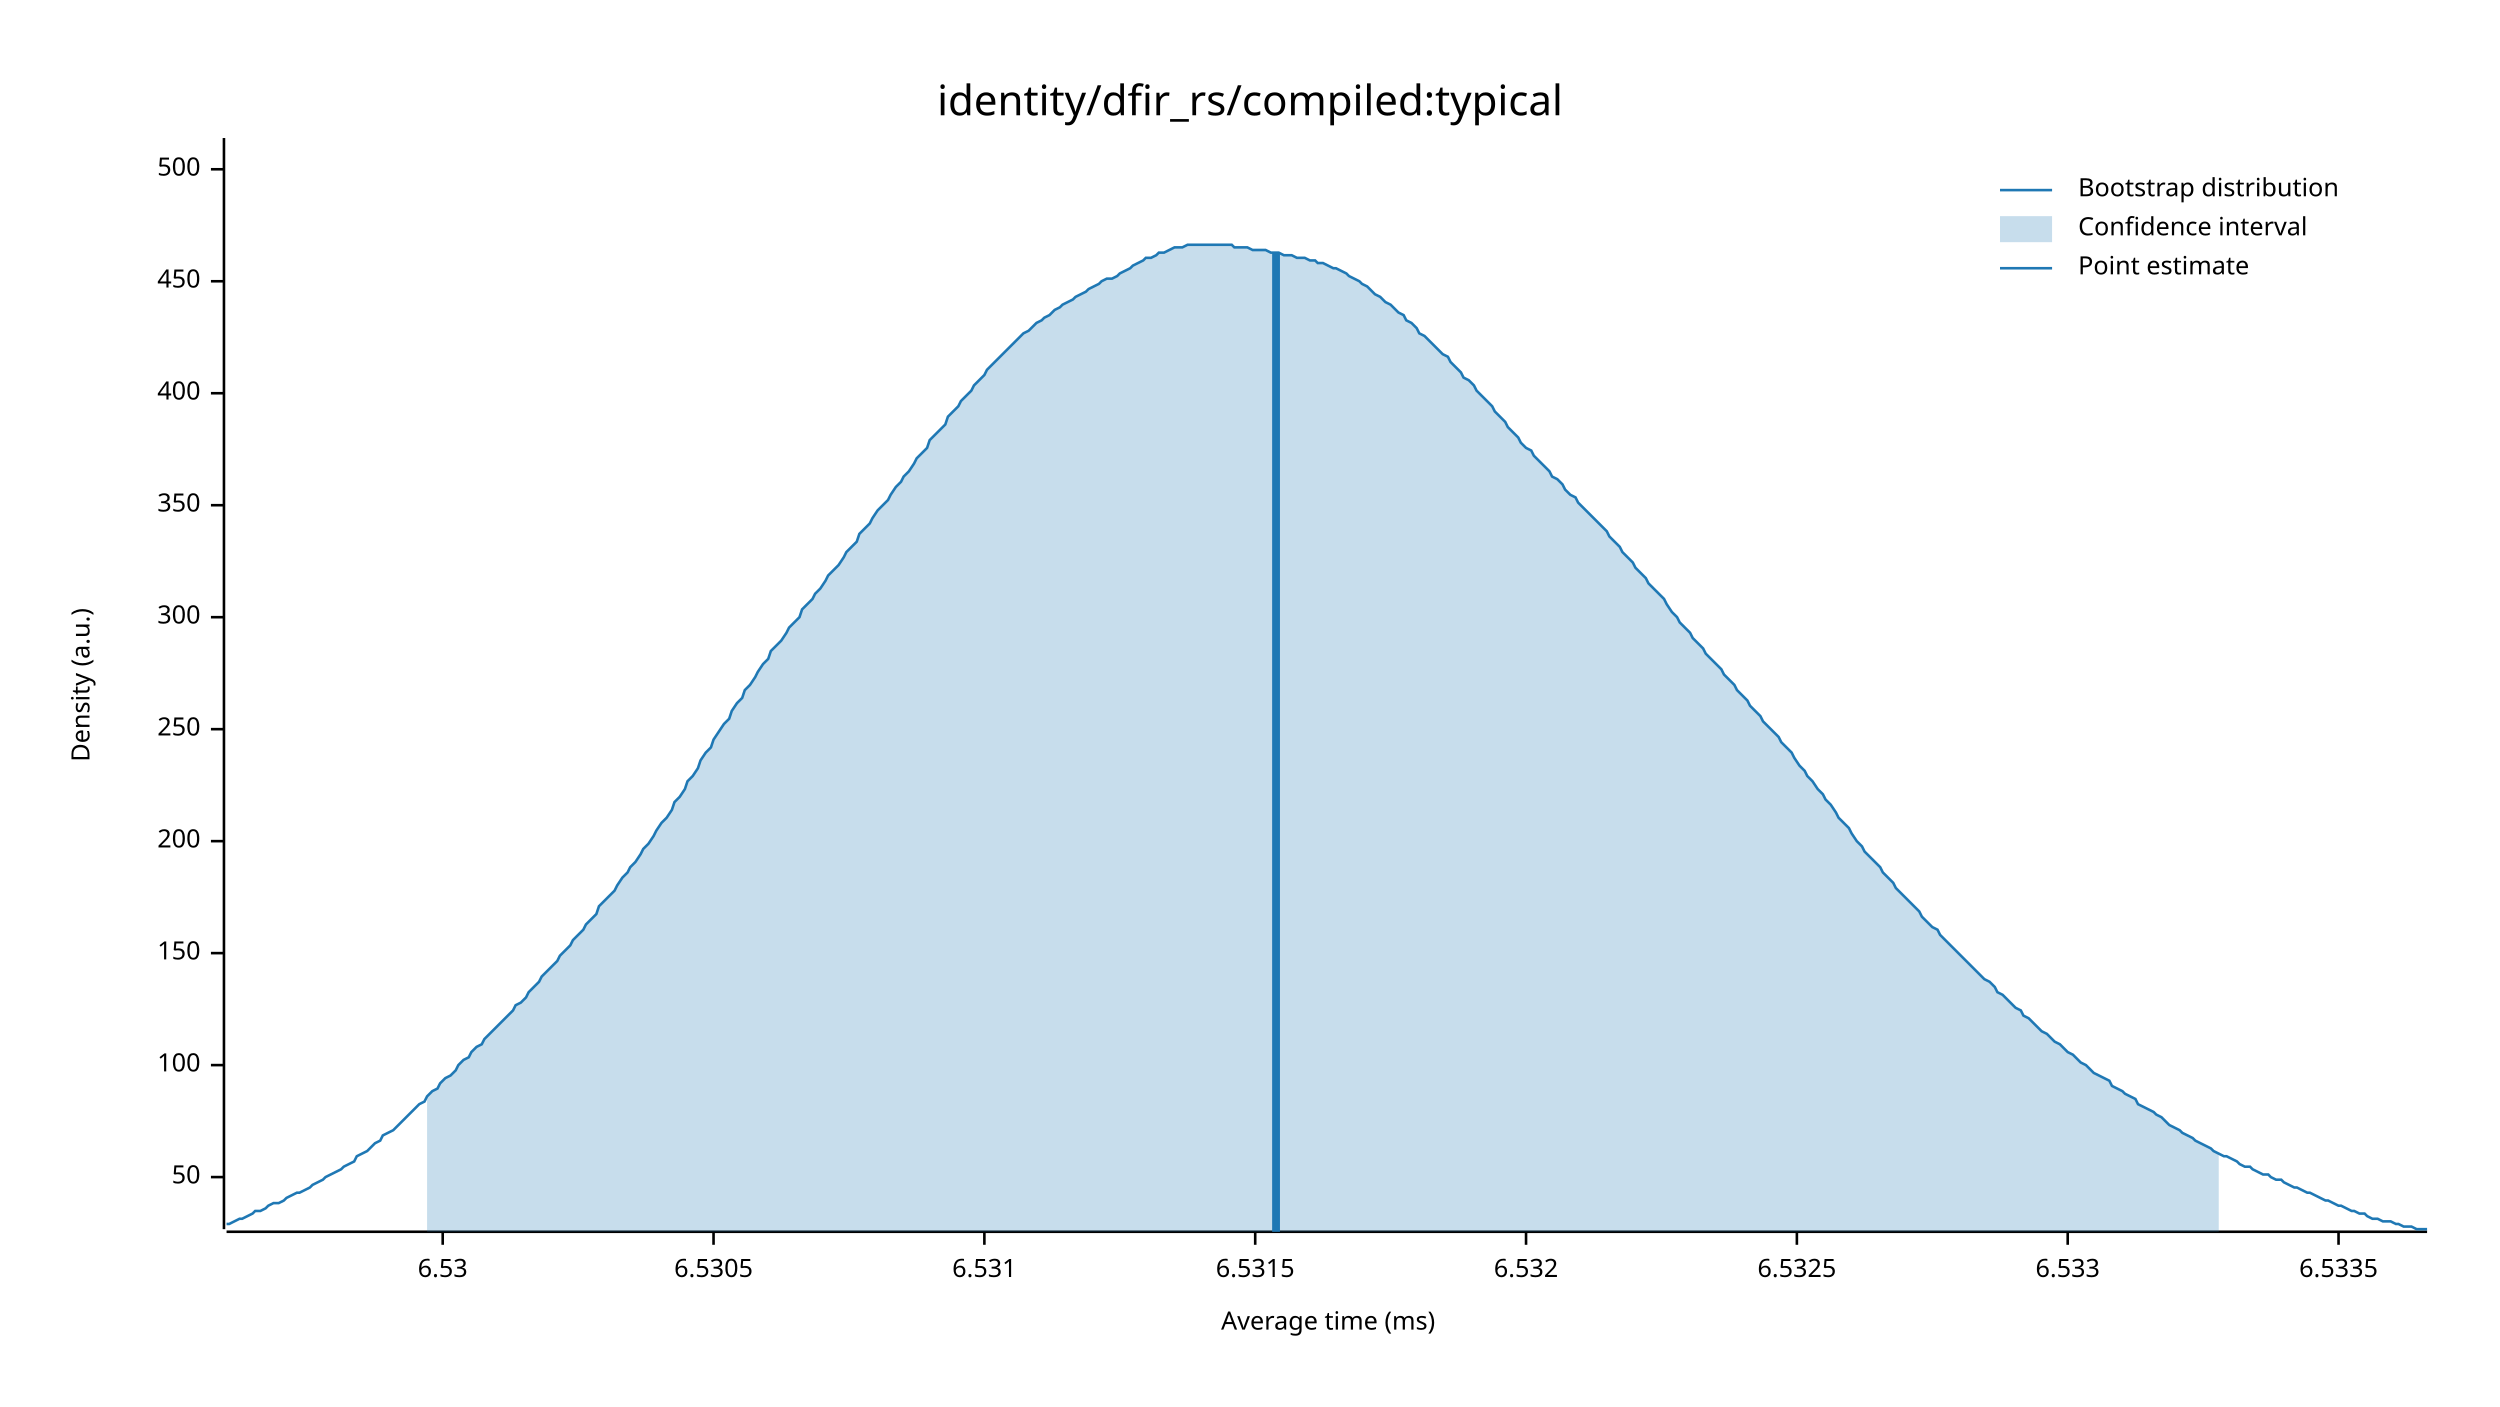
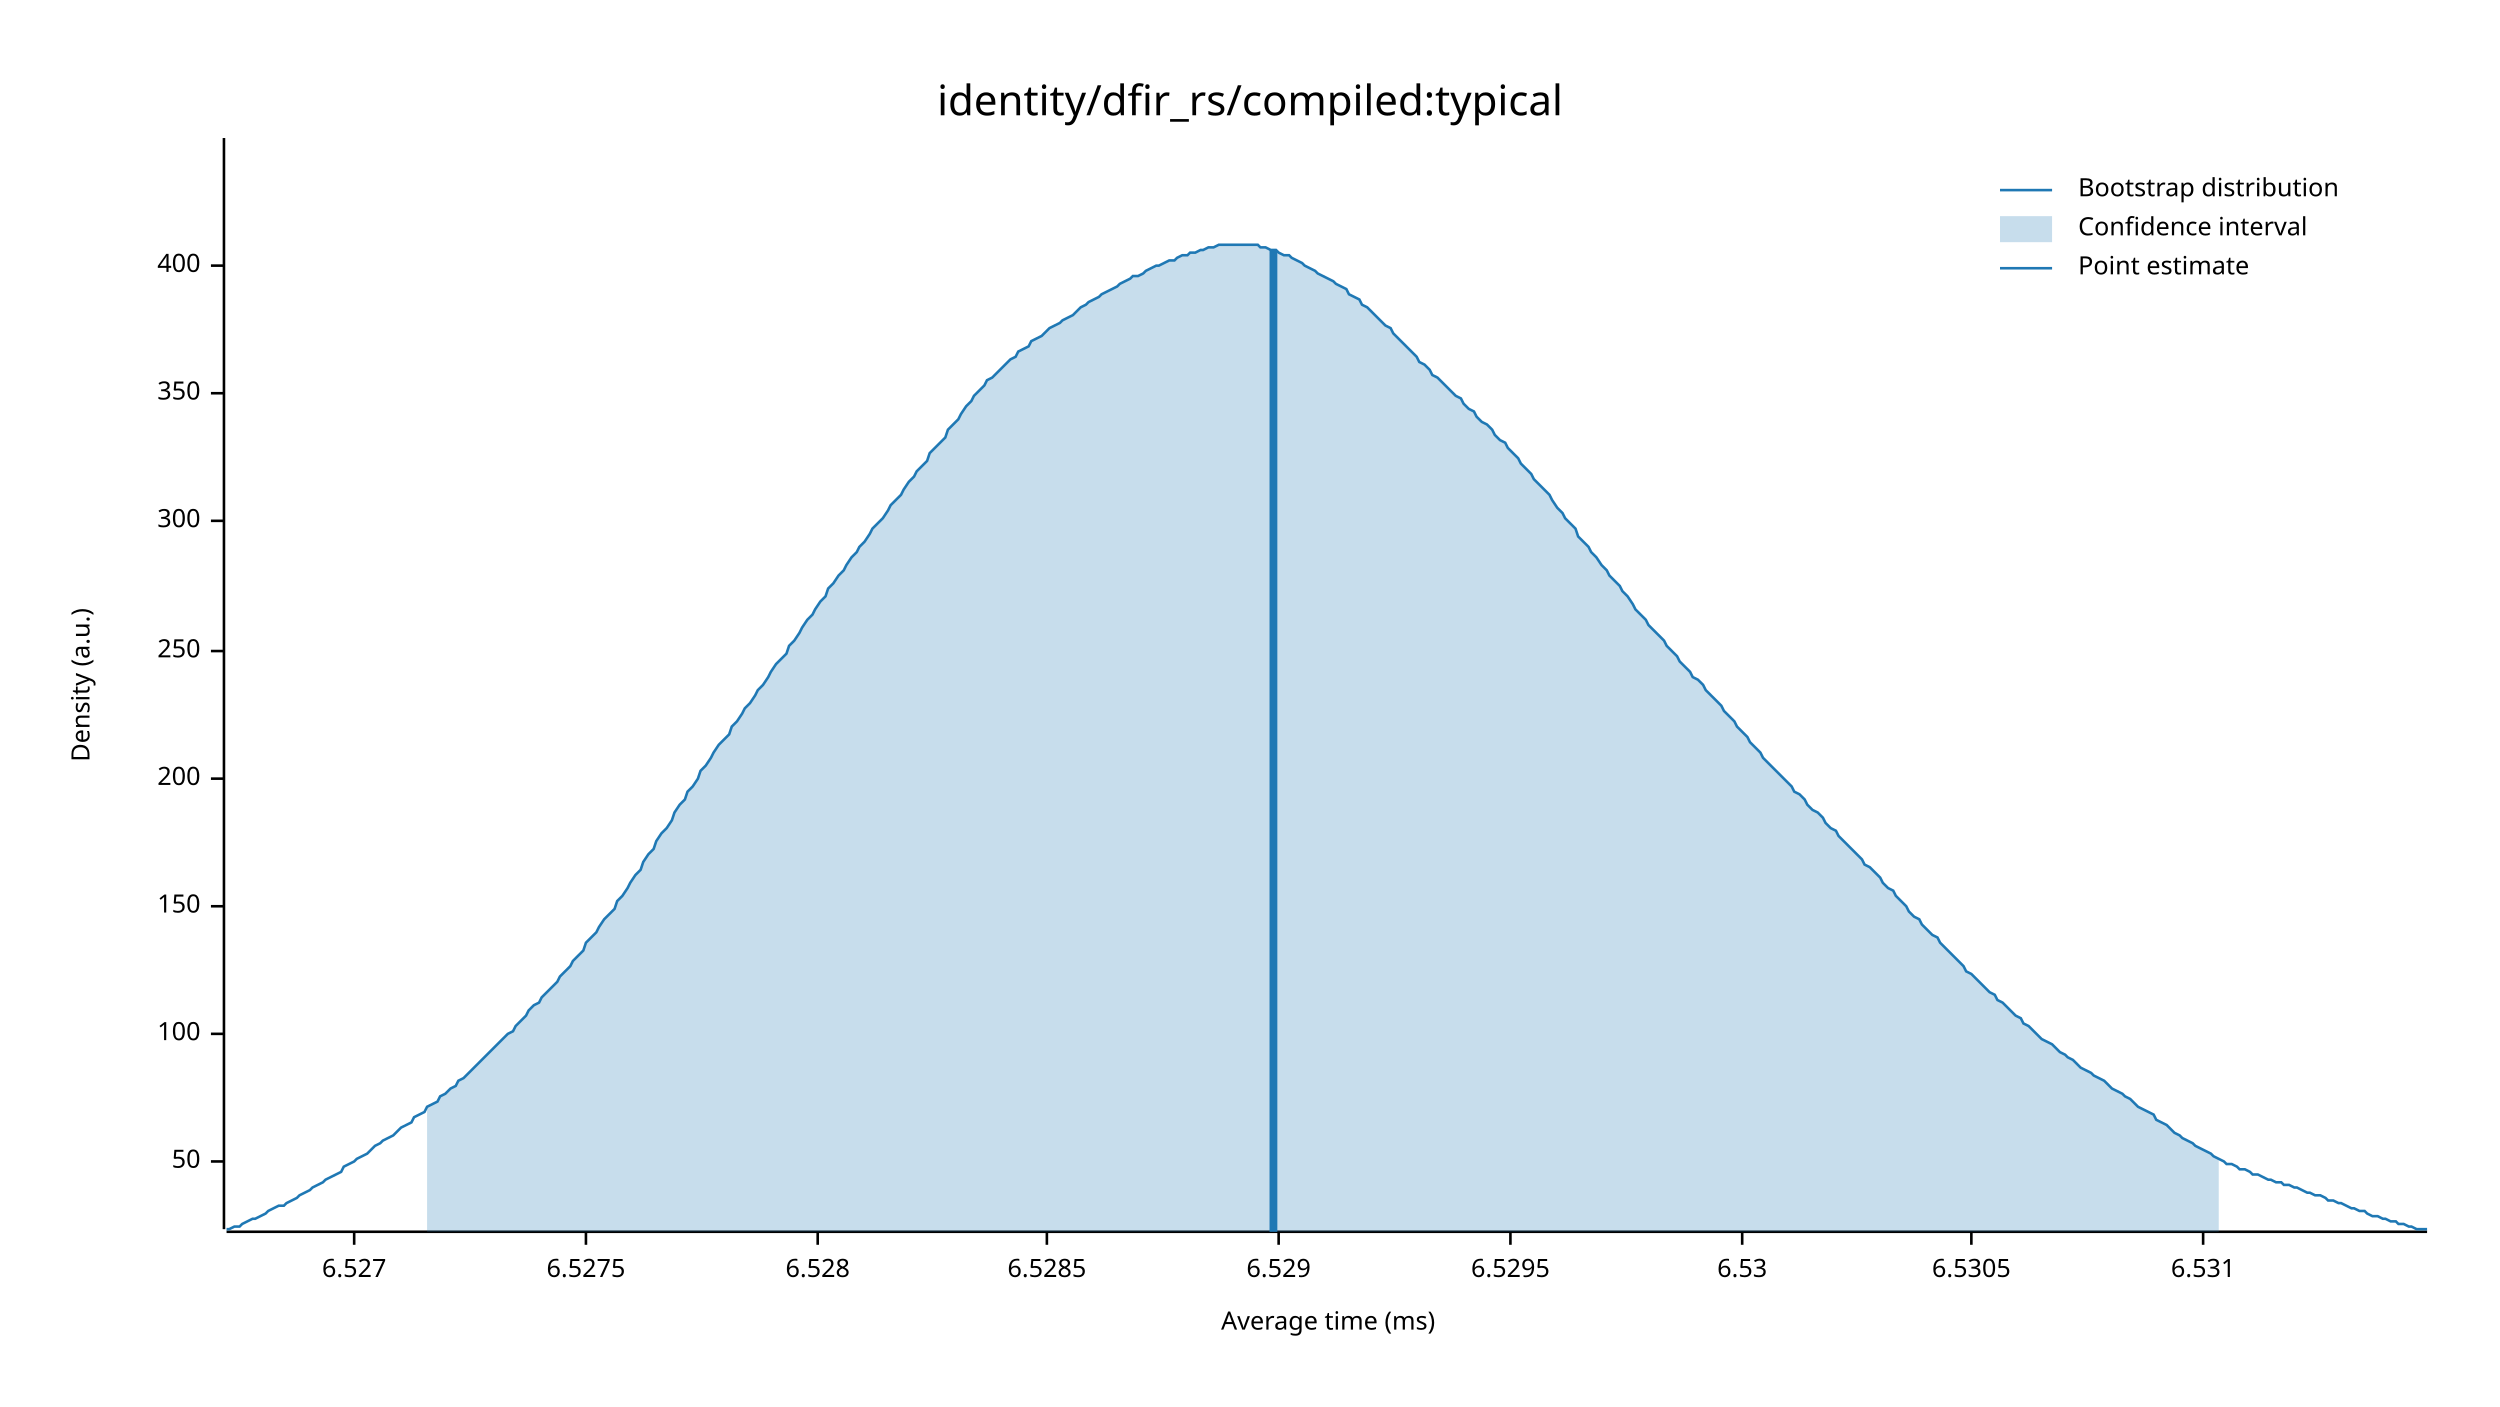
<svg xmlns="http://www.w3.org/2000/svg" width="960" height="540" viewBox="0 0 960 540">
  <text x="480" y="32" dy="0.76em" text-anchor="middle" font-family="sans-serif" font-size="16.129" opacity="1" fill="#000000">
identity/dfir_rs/compiled:typical
</text>
  <text x="27" y="263" dy="0.76em" text-anchor="middle" font-family="sans-serif" font-size="9.677" opacity="1" fill="#000000" transform="rotate(270, 27, 263)">
Density (a.u.)
</text>
  <text x="510" y="513" dy="-0.5ex" text-anchor="middle" font-family="sans-serif" font-size="9.677" opacity="1" fill="#000000">
Average time (ms)
</text>
  <polyline fill="none" opacity="1" stroke="#000000" stroke-width="1" points="86,53 86,472 " />
-   <text x="77" y="452" dy="0.5ex" text-anchor="end" font-family="sans-serif" font-size="9.677" opacity="1" fill="#000000">
+   <text x="77" y="446" dy="0.5ex" text-anchor="end" font-family="sans-serif" font-size="9.677" opacity="1" fill="#000000">
50
</text>
-   <polyline fill="none" opacity="1" stroke="#000000" stroke-width="1" points="81,452 86,452 " />
-   <text x="77" y="409" dy="0.5ex" text-anchor="end" font-family="sans-serif" font-size="9.677" opacity="1" fill="#000000">
+   <polyline fill="none" opacity="1" stroke="#000000" stroke-width="1" points="81,446 86,446 " />
+   <text x="77" y="397" dy="0.5ex" text-anchor="end" font-family="sans-serif" font-size="9.677" opacity="1" fill="#000000">
100
</text>
-   <polyline fill="none" opacity="1" stroke="#000000" stroke-width="1" points="81,409 86,409 " />
-   <text x="77" y="366" dy="0.5ex" text-anchor="end" font-family="sans-serif" font-size="9.677" opacity="1" fill="#000000">
+   <polyline fill="none" opacity="1" stroke="#000000" stroke-width="1" points="81,397 86,397 " />
+   <text x="77" y="348" dy="0.5ex" text-anchor="end" font-family="sans-serif" font-size="9.677" opacity="1" fill="#000000">
150
</text>
-   <polyline fill="none" opacity="1" stroke="#000000" stroke-width="1" points="81,366 86,366 " />
-   <text x="77" y="323" dy="0.5ex" text-anchor="end" font-family="sans-serif" font-size="9.677" opacity="1" fill="#000000">
+   <polyline fill="none" opacity="1" stroke="#000000" stroke-width="1" points="81,348 86,348 " />
+   <text x="77" y="299" dy="0.5ex" text-anchor="end" font-family="sans-serif" font-size="9.677" opacity="1" fill="#000000">
200
</text>
-   <polyline fill="none" opacity="1" stroke="#000000" stroke-width="1" points="81,323 86,323 " />
-   <text x="77" y="280" dy="0.5ex" text-anchor="end" font-family="sans-serif" font-size="9.677" opacity="1" fill="#000000">
+   <polyline fill="none" opacity="1" stroke="#000000" stroke-width="1" points="81,299 86,299 " />
+   <text x="77" y="250" dy="0.5ex" text-anchor="end" font-family="sans-serif" font-size="9.677" opacity="1" fill="#000000">
250
</text>
-   <polyline fill="none" opacity="1" stroke="#000000" stroke-width="1" points="81,280 86,280 " />
-   <text x="77" y="237" dy="0.5ex" text-anchor="end" font-family="sans-serif" font-size="9.677" opacity="1" fill="#000000">
+   <polyline fill="none" opacity="1" stroke="#000000" stroke-width="1" points="81,250 86,250 " />
+   <text x="77" y="200" dy="0.5ex" text-anchor="end" font-family="sans-serif" font-size="9.677" opacity="1" fill="#000000">
300
</text>
-   <polyline fill="none" opacity="1" stroke="#000000" stroke-width="1" points="81,237 86,237 " />
-   <text x="77" y="194" dy="0.5ex" text-anchor="end" font-family="sans-serif" font-size="9.677" opacity="1" fill="#000000">
+   <polyline fill="none" opacity="1" stroke="#000000" stroke-width="1" points="81,200 86,200 " />
+   <text x="77" y="151" dy="0.5ex" text-anchor="end" font-family="sans-serif" font-size="9.677" opacity="1" fill="#000000">
350
</text>
-   <polyline fill="none" opacity="1" stroke="#000000" stroke-width="1" points="81,194 86,194 " />
-   <text x="77" y="151" dy="0.5ex" text-anchor="end" font-family="sans-serif" font-size="9.677" opacity="1" fill="#000000">
+   <polyline fill="none" opacity="1" stroke="#000000" stroke-width="1" points="81,151 86,151 " />
+   <text x="77" y="102" dy="0.5ex" text-anchor="end" font-family="sans-serif" font-size="9.677" opacity="1" fill="#000000">
400
</text>
-   <polyline fill="none" opacity="1" stroke="#000000" stroke-width="1" points="81,151 86,151 " />
-   <text x="77" y="108" dy="0.5ex" text-anchor="end" font-family="sans-serif" font-size="9.677" opacity="1" fill="#000000">
- 450
+   <polyline fill="none" opacity="1" stroke="#000000" stroke-width="1" points="81,102 86,102 " />
+   <polyline fill="none" opacity="1" stroke="#000000" stroke-width="1" points="87,473 932,473 " />
+   <text x="136" y="483" dy="0.76em" text-anchor="middle" font-family="sans-serif" font-size="9.677" opacity="1" fill="#000000">
+ 6.527
</text>
-   <polyline fill="none" opacity="1" stroke="#000000" stroke-width="1" points="81,108 86,108 " />
-   <text x="77" y="65" dy="0.5ex" text-anchor="end" font-family="sans-serif" font-size="9.677" opacity="1" fill="#000000">
- 500
+   <polyline fill="none" opacity="1" stroke="#000000" stroke-width="1" points="136,473 136,478 " />
+   <text x="225" y="483" dy="0.76em" text-anchor="middle" font-family="sans-serif" font-size="9.677" opacity="1" fill="#000000">
+ 6.5275
</text>
-   <polyline fill="none" opacity="1" stroke="#000000" stroke-width="1" points="81,65 86,65 " />
-   <polyline fill="none" opacity="1" stroke="#000000" stroke-width="1" points="87,473 932,473 " />
-   <text x="170" y="483" dy="0.76em" text-anchor="middle" font-family="sans-serif" font-size="9.677" opacity="1" fill="#000000">
+   <polyline fill="none" opacity="1" stroke="#000000" stroke-width="1" points="225,473 225,478 " />
+   <text x="314" y="483" dy="0.76em" text-anchor="middle" font-family="sans-serif" font-size="9.677" opacity="1" fill="#000000">
+ 6.528
+ </text>
+   <polyline fill="none" opacity="1" stroke="#000000" stroke-width="1" points="314,473 314,478 " />
+   <text x="402" y="483" dy="0.76em" text-anchor="middle" font-family="sans-serif" font-size="9.677" opacity="1" fill="#000000">
+ 6.5285
+ </text>
+   <polyline fill="none" opacity="1" stroke="#000000" stroke-width="1" points="402,473 402,478 " />
+   <text x="491" y="483" dy="0.76em" text-anchor="middle" font-family="sans-serif" font-size="9.677" opacity="1" fill="#000000">
+ 6.529
+ </text>
+   <polyline fill="none" opacity="1" stroke="#000000" stroke-width="1" points="491,473 491,478 " />
+   <text x="580" y="483" dy="0.76em" text-anchor="middle" font-family="sans-serif" font-size="9.677" opacity="1" fill="#000000">
+ 6.5295
+ </text>
+   <polyline fill="none" opacity="1" stroke="#000000" stroke-width="1" points="580,473 580,478 " />
+   <text x="669" y="483" dy="0.76em" text-anchor="middle" font-family="sans-serif" font-size="9.677" opacity="1" fill="#000000">
6.53
</text>
-   <polyline fill="none" opacity="1" stroke="#000000" stroke-width="1" points="170,473 170,478 " />
-   <text x="274" y="483" dy="0.76em" text-anchor="middle" font-family="sans-serif" font-size="9.677" opacity="1" fill="#000000">
+   <polyline fill="none" opacity="1" stroke="#000000" stroke-width="1" points="669,473 669,478 " />
+   <text x="757" y="483" dy="0.76em" text-anchor="middle" font-family="sans-serif" font-size="9.677" opacity="1" fill="#000000">
6.5305
</text>
-   <polyline fill="none" opacity="1" stroke="#000000" stroke-width="1" points="274,473 274,478 " />
-   <text x="378" y="483" dy="0.76em" text-anchor="middle" font-family="sans-serif" font-size="9.677" opacity="1" fill="#000000">
+   <polyline fill="none" opacity="1" stroke="#000000" stroke-width="1" points="757,473 757,478 " />
+   <text x="846" y="483" dy="0.76em" text-anchor="middle" font-family="sans-serif" font-size="9.677" opacity="1" fill="#000000">
6.531
</text>
-   <polyline fill="none" opacity="1" stroke="#000000" stroke-width="1" points="378,473 378,478 " />
-   <text x="482" y="483" dy="0.76em" text-anchor="middle" font-family="sans-serif" font-size="9.677" opacity="1" fill="#000000">
- 6.5315
- </text>
-   <polyline fill="none" opacity="1" stroke="#000000" stroke-width="1" points="482,473 482,478 " />
-   <text x="586" y="483" dy="0.76em" text-anchor="middle" font-family="sans-serif" font-size="9.677" opacity="1" fill="#000000">
- 6.532
- </text>
-   <polyline fill="none" opacity="1" stroke="#000000" stroke-width="1" points="586,473 586,478 " />
-   <text x="690" y="483" dy="0.76em" text-anchor="middle" font-family="sans-serif" font-size="9.677" opacity="1" fill="#000000">
- 6.5325
- </text>
-   <polyline fill="none" opacity="1" stroke="#000000" stroke-width="1" points="690,473 690,478 " />
-   <text x="794" y="483" dy="0.76em" text-anchor="middle" font-family="sans-serif" font-size="9.677" opacity="1" fill="#000000">
- 6.533
- </text>
-   <polyline fill="none" opacity="1" stroke="#000000" stroke-width="1" points="794,473 794,478 " />
-   <text x="898" y="483" dy="0.76em" text-anchor="middle" font-family="sans-serif" font-size="9.677" opacity="1" fill="#000000">
- 6.5335
- </text>
-   <polyline fill="none" opacity="1" stroke="#000000" stroke-width="1" points="898,473 898,478 " />
-   <polyline fill="none" opacity="1" stroke="#1F78B4" stroke-width="1" points="87,470 88,470 90,469 92,468 93,468 95,467 97,466 98,465 100,465 102,464 103,463 105,462 107,462 109,461 110,460 112,459 114,458 115,458 117,457 119,456 120,455 122,454 124,453 125,452 127,451 129,450 131,449 132,448 134,447 136,446 137,444 139,443 141,442 142,441 144,439 146,438 147,436 149,435 151,434 153,432 154,431 156,429 158,427 159,426 161,424 163,423 164,421 166,419 168,418 169,416 171,414 173,413 175,411 176,409 178,407 180,406 181,404 183,402 185,401 186,399 188,397 190,395 191,394 193,392 195,390 197,388 198,386 200,385 202,383 203,381 205,379 207,377 208,375 210,373 212,371 214,369 215,367 217,365 219,363 220,361 222,359 224,357 225,355 227,353 229,351 230,348 232,346 234,344 236,342 237,340 239,337 241,335 242,333 244,331 246,328 247,326 249,324 251,321 252,319 254,316 256,314 258,311 259,308 261,306 263,303 264,300 266,298 268,295 269,292 271,289 273,287 274,284 276,281 278,278 280,276 281,273 283,270 285,268 286,265 288,263 290,260 291,258 293,255 295,253 296,250 298,248 300,246 302,243 303,241 305,239 307,237 308,234 310,232 312,230 313,228 315,226 317,223 318,221 320,219 322,217 324,214 325,212 327,210 329,208 330,205 332,203 334,201 335,199 337,196 339,194 341,192 342,190 344,187 346,185 347,183 349,181 351,178 352,176 354,174 356,172 357,169 359,167 361,165 363,163 364,160 366,158 368,156 369,154 371,152 373,150 374,148 376,146 378,144 379,142 381,140 383,138 385,136 386,135 388,133 390,131 391,130 393,128 395,127 396,126 398,124 400,123 401,122 403,121 405,119 407,118 408,117 410,116 412,115 413,114 415,113 417,112 418,111 420,110 422,109 423,108 425,107 427,107 429,106 430,105 432,104 434,103 435,102 437,101 439,100 440,99 442,99 444,98 445,97 447,97 449,96 451,95 452,95 454,95 456,94 457,94 459,94 461,94 462,94 464,94 466,94 468,94 469,94 471,94 473,94 474,95 476,95 478,95 479,95 481,96 483,96 484,96 486,96 488,97 490,97 491,97 493,98 495,98 496,98 498,99 500,99 501,99 503,100 505,100 506,101 508,101 510,102 512,103 513,103 515,104 517,105 518,106 520,107 522,108 523,109 525,110 527,112 528,113 530,114 532,116 534,117 535,118 537,120 539,121 540,123 542,124 544,126 545,128 547,129 549,131 550,132 552,134 554,136 556,137 557,139 559,141 561,143 562,145 564,146 566,148 567,150 569,152 571,154 573,156 574,158 576,160 578,162 579,164 581,166 583,168 584,170 586,172 588,173 589,175 591,177 593,179 595,181 596,183 598,184 600,186 601,188 603,190 605,191 606,193 608,195 610,197 611,198 613,200 615,202 617,204 618,206 620,208 622,210 623,212 625,214 627,216 628,218 630,220 632,222 633,224 635,226 637,228 639,230 640,232 642,235 644,237 645,239 647,241 649,243 650,245 652,247 654,249 655,251 657,253 659,255 661,257 662,259 664,261 666,263 667,265 669,267 671,269 672,271 674,273 676,275 677,277 679,279 681,281 683,283 684,285 686,287 688,289 689,291 691,294 693,296 694,298 696,300 698,303 700,305 701,307 703,309 705,312 706,314 708,316 710,318 711,320 713,323 715,325 716,327 718,329 720,331 722,333 723,335 725,337 727,339 728,341 730,343 732,345 733,346 735,348 737,350 738,352 740,354 742,356 744,357 745,359 747,361 749,363 750,364 752,366 754,368 755,369 757,371 759,373 760,374 762,376 764,377 766,379 767,381 769,382 771,384 772,385 774,387 776,388 777,390 779,391 781,393 782,394 784,396 786,397 788,399 789,400 791,401 793,403 794,404 796,405 798,407 799,408 801,409 803,411 804,412 806,413 808,414 810,415 811,417 813,418 815,419 816,420 818,421 820,422 821,424 823,425 825,426 827,427 828,428 830,429 832,431 833,432 835,433 837,434 838,435 840,436 842,437 843,438 845,439 847,440 849,441 850,442 852,443 854,444 855,444 857,445 859,446 860,447 862,448 864,448 865,449 867,450 869,451 871,451 872,452 874,453 876,453 877,454 879,455 881,456 882,456 884,457 886,458 887,458 889,459 891,460 893,461 894,461 896,462 898,463 899,463 901,464 903,465 904,465 906,466 908,466 909,467 911,468 913,468 915,469 916,469 918,469 920,470 921,470 923,471 925,471 926,471 928,472 930,472 932,472 " />
-   <polygon opacity="0.25" fill="#1F78B4" points="164,421 166,419 168,418 169,416 171,414 173,413 175,411 176,409 178,407 180,406 181,404 183,402 185,401 186,399 188,397 190,395 191,394 193,392 195,390 197,388 198,386 200,385 202,383 203,381 205,379 207,377 208,375 210,373 212,371 214,369 215,367 217,365 219,363 220,361 222,359 224,357 225,355 227,353 229,351 230,348 232,346 234,344 236,342 237,340 239,337 241,335 242,333 244,331 246,328 247,326 249,324 251,321 252,319 254,316 256,314 258,311 259,308 261,306 263,303 264,300 266,298 268,295 269,292 271,289 273,287 274,284 276,281 278,278 280,276 281,273 283,270 285,268 286,265 288,263 290,260 291,258 293,255 295,253 296,250 298,248 300,246 302,243 303,241 305,239 307,237 308,234 310,232 312,230 313,228 315,226 317,223 318,221 320,219 322,217 324,214 325,212 327,210 329,208 330,205 332,203 334,201 335,199 337,196 339,194 341,192 342,190 344,187 346,185 347,183 349,181 351,178 352,176 354,174 356,172 357,169 359,167 361,165 363,163 364,160 366,158 368,156 369,154 371,152 373,150 374,148 376,146 378,144 379,142 381,140 383,138 385,136 386,135 388,133 390,131 391,130 393,128 395,127 396,126 398,124 400,123 401,122 403,121 405,119 407,118 408,117 410,116 412,115 413,114 415,113 417,112 418,111 420,110 422,109 423,108 425,107 427,107 429,106 430,105 432,104 434,103 435,102 437,101 439,100 440,99 442,99 444,98 445,97 447,97 449,96 451,95 452,95 454,95 456,94 457,94 459,94 461,94 462,94 464,94 466,94 468,94 469,94 471,94 473,94 474,95 476,95 478,95 479,95 481,96 483,96 484,96 486,96 488,97 490,97 491,97 493,98 495,98 496,98 498,99 500,99 501,99 503,100 505,100 506,101 508,101 510,102 512,103 513,103 515,104 517,105 518,106 520,107 522,108 523,109 525,110 527,112 528,113 530,114 532,116 534,117 535,118 537,120 539,121 540,123 542,124 544,126 545,128 547,129 549,131 550,132 552,134 554,136 556,137 557,139 559,141 561,143 562,145 564,146 566,148 567,150 569,152 571,154 573,156 574,158 576,160 578,162 579,164 581,166 583,168 584,170 586,172 588,173 589,175 591,177 593,179 595,181 596,183 598,184 600,186 601,188 603,190 605,191 606,193 608,195 610,197 611,198 613,200 615,202 617,204 618,206 620,208 622,210 623,212 625,214 627,216 628,218 630,220 632,222 633,224 635,226 637,228 639,230 640,232 642,235 644,237 645,239 647,241 649,243 650,245 652,247 654,249 655,251 657,253 659,255 661,257 662,259 664,261 666,263 667,265 669,267 671,269 672,271 674,273 676,275 677,277 679,279 681,281 683,283 684,285 686,287 688,289 689,291 691,294 693,296 694,298 696,300 698,303 700,305 701,307 703,309 705,312 706,314 708,316 710,318 711,320 713,323 715,325 716,327 718,329 720,331 722,333 723,335 725,337 727,339 728,341 730,343 732,345 733,346 735,348 737,350 738,352 740,354 742,356 744,357 745,359 747,361 749,363 750,364 752,366 754,368 755,369 757,371 759,373 760,374 762,376 764,377 766,379 767,381 769,382 771,384 772,385 774,387 776,388 777,390 779,391 781,393 782,394 784,396 786,397 788,399 789,400 791,401 793,403 794,404 796,405 798,407 799,408 801,409 803,411 804,412 806,413 808,414 810,415 811,417 813,418 815,419 816,420 818,421 820,422 821,424 823,425 825,426 827,427 828,428 830,429 832,431 833,432 835,433 837,434 838,435 840,436 842,437 843,438 845,439 847,440 849,441 850,442 852,443 852,473 164,473 " />
-   <polyline fill="none" opacity="1" stroke="#1F78B4" stroke-width="3" points="490,473 490,97 " />
+   <polyline fill="none" opacity="1" stroke="#000000" stroke-width="1" points="846,473 846,478 " />
+   <polyline fill="none" opacity="1" stroke="#1F78B4" stroke-width="1" points="87,472 88,472 90,471 92,471 93,470 95,469 97,468 98,468 100,467 102,466 103,465 105,464 107,463 109,463 110,462 112,461 114,460 115,459 117,458 119,457 120,456 122,455 124,454 125,453 127,452 129,451 131,450 132,448 134,447 136,446 137,445 139,444 141,443 142,442 144,440 146,439 147,438 149,437 151,436 153,434 154,433 156,432 158,431 159,429 161,428 163,427 164,425 166,424 168,423 169,421 171,420 173,418 175,417 176,415 178,414 180,412 181,411 183,409 185,407 186,406 188,404 190,402 191,401 193,399 195,397 197,396 198,394 200,392 202,390 203,388 205,386 207,385 208,383 210,381 212,379 214,377 215,375 217,373 219,371 220,369 222,367 224,365 225,362 227,360 229,358 230,356 232,353 234,351 236,349 237,346 239,344 241,341 242,339 244,336 246,334 247,331 249,328 251,326 252,323 254,320 256,318 258,315 259,312 261,309 263,307 264,304 266,302 268,299 269,296 271,294 273,291 274,289 276,286 278,284 280,282 281,279 283,277 285,274 286,272 288,270 290,267 291,265 293,263 295,260 296,258 298,255 300,253 302,251 303,248 305,246 307,243 308,241 310,238 312,236 313,234 315,231 317,229 318,226 320,224 322,221 324,219 325,217 327,214 329,212 330,210 332,208 334,205 335,203 337,201 339,199 341,196 342,194 344,192 346,190 347,188 349,185 351,183 352,181 354,179 356,177 357,174 359,172 361,170 363,168 364,165 366,163 368,161 369,159 371,156 373,154 374,152 376,150 378,148 379,146 381,145 383,143 385,141 386,140 388,138 390,137 391,135 393,134 395,133 396,131 398,130 400,129 401,128 403,126 405,125 407,124 408,123 410,122 412,121 413,120 415,118 417,117 418,116 420,115 422,114 423,113 425,112 427,111 429,110 430,109 432,108 434,107 435,106 437,106 439,105 440,104 442,103 444,102 445,102 447,101 449,100 451,100 452,99 454,98 456,98 457,97 459,97 461,96 462,96 464,95 466,95 468,94 469,94 471,94 473,94 474,94 476,94 478,94 479,94 481,94 483,94 484,95 486,95 488,96 490,96 491,97 493,98 495,98 496,99 498,100 500,101 501,102 503,103 505,104 506,105 508,106 510,107 512,108 513,109 515,110 517,111 518,113 520,114 522,115 523,117 525,118 527,120 528,121 530,123 532,125 534,126 535,128 537,130 539,132 540,133 542,135 544,137 545,139 547,140 549,142 550,144 552,145 554,147 556,149 557,150 559,152 561,153 562,155 564,157 566,158 567,160 569,162 571,163 573,165 574,167 576,169 578,170 579,172 581,174 583,176 584,178 586,180 588,182 589,184 591,186 593,188 595,190 596,192 598,195 600,197 601,199 603,201 605,203 606,206 608,208 610,210 611,212 613,214 615,217 617,219 618,221 620,223 622,225 623,227 625,229 627,232 628,234 630,236 632,238 633,240 635,242 637,244 639,246 640,248 642,250 644,252 645,254 647,256 649,258 650,260 652,261 654,263 655,265 657,267 659,269 661,271 662,273 664,275 666,277 667,279 669,281 671,283 672,285 674,287 676,289 677,291 679,293 681,295 683,297 684,298 686,300 688,302 689,304 691,305 693,307 694,309 696,311 698,312 700,314 701,316 703,318 705,319 706,321 708,323 710,325 711,326 713,328 715,330 716,332 718,333 720,335 722,337 723,339 725,341 727,342 728,344 730,346 732,348 733,350 735,352 737,353 738,355 740,357 742,359 744,360 745,362 747,364 749,366 750,367 752,369 754,371 755,373 757,374 759,376 760,377 762,379 764,381 766,382 767,384 769,385 771,387 772,388 774,390 776,391 777,393 779,394 781,396 782,397 784,399 786,400 788,401 789,402 791,404 793,405 794,406 796,407 798,409 799,410 801,411 803,412 804,413 806,414 808,415 810,417 811,418 813,419 815,420 816,421 818,422 820,424 821,425 823,426 825,427 827,428 828,430 830,431 832,432 833,433 835,435 837,436 838,437 840,438 842,439 843,440 845,441 847,442 849,443 850,444 852,445 854,446 855,447 857,447 859,448 860,449 862,449 864,450 865,451 867,451 869,452 871,453 872,453 874,454 876,454 877,455 879,455 881,456 882,456 884,457 886,458 887,458 889,459 891,459 893,460 894,461 896,461 898,462 899,462 901,463 903,464 904,464 906,465 908,465 909,466 911,467 913,467 915,468 916,468 918,469 920,469 921,470 923,470 925,471 926,471 928,472 930,472 932,472 " />
+   <polygon opacity="0.25" fill="#1F78B4" points="164,425 166,424 168,423 169,421 171,420 173,418 175,417 176,415 178,414 180,412 181,411 183,409 185,407 186,406 188,404 190,402 191,401 193,399 195,397 197,396 198,394 200,392 202,390 203,388 205,386 207,385 208,383 210,381 212,379 214,377 215,375 217,373 219,371 220,369 222,367 224,365 225,362 227,360 229,358 230,356 232,353 234,351 236,349 237,346 239,344 241,341 242,339 244,336 246,334 247,331 249,328 251,326 252,323 254,320 256,318 258,315 259,312 261,309 263,307 264,304 266,302 268,299 269,296 271,294 273,291 274,289 276,286 278,284 280,282 281,279 283,277 285,274 286,272 288,270 290,267 291,265 293,263 295,260 296,258 298,255 300,253 302,251 303,248 305,246 307,243 308,241 310,238 312,236 313,234 315,231 317,229 318,226 320,224 322,221 324,219 325,217 327,214 329,212 330,210 332,208 334,205 335,203 337,201 339,199 341,196 342,194 344,192 346,190 347,188 349,185 351,183 352,181 354,179 356,177 357,174 359,172 361,170 363,168 364,165 366,163 368,161 369,159 371,156 373,154 374,152 376,150 378,148 379,146 381,145 383,143 385,141 386,140 388,138 390,137 391,135 393,134 395,133 396,131 398,130 400,129 401,128 403,126 405,125 407,124 408,123 410,122 412,121 413,120 415,118 417,117 418,116 420,115 422,114 423,113 425,112 427,111 429,110 430,109 432,108 434,107 435,106 437,106 439,105 440,104 442,103 444,102 445,102 447,101 449,100 451,100 452,99 454,98 456,98 457,97 459,97 461,96 462,96 464,95 466,95 468,94 469,94 471,94 473,94 474,94 476,94 478,94 479,94 481,94 483,94 484,95 486,95 488,96 490,96 491,97 493,98 495,98 496,99 498,100 500,101 501,102 503,103 505,104 506,105 508,106 510,107 512,108 513,109 515,110 517,111 518,113 520,114 522,115 523,117 525,118 527,120 528,121 530,123 532,125 534,126 535,128 537,130 539,132 540,133 542,135 544,137 545,139 547,140 549,142 550,144 552,145 554,147 556,149 557,150 559,152 561,153 562,155 564,157 566,158 567,160 569,162 571,163 573,165 574,167 576,169 578,170 579,172 581,174 583,176 584,178 586,180 588,182 589,184 591,186 593,188 595,190 596,192 598,195 600,197 601,199 603,201 605,203 606,206 608,208 610,210 611,212 613,214 615,217 617,219 618,221 620,223 622,225 623,227 625,229 627,232 628,234 630,236 632,238 633,240 635,242 637,244 639,246 640,248 642,250 644,252 645,254 647,256 649,258 650,260 652,261 654,263 655,265 657,267 659,269 661,271 662,273 664,275 666,277 667,279 669,281 671,283 672,285 674,287 676,289 677,291 679,293 681,295 683,297 684,298 686,300 688,302 689,304 691,305 693,307 694,309 696,311 698,312 700,314 701,316 703,318 705,319 706,321 708,323 710,325 711,326 713,328 715,330 716,332 718,333 720,335 722,337 723,339 725,341 727,342 728,344 730,346 732,348 733,350 735,352 737,353 738,355 740,357 742,359 744,360 745,362 747,364 749,366 750,367 752,369 754,371 755,373 757,374 759,376 760,377 762,379 764,381 766,382 767,384 769,385 771,387 772,388 774,390 776,391 777,393 779,394 781,396 782,397 784,399 786,400 788,401 789,402 791,404 793,405 794,406 796,407 798,409 799,410 801,411 803,412 804,413 806,414 808,415 810,417 811,418 813,419 815,420 816,421 818,422 820,424 821,425 823,426 825,427 827,428 828,430 830,431 832,432 833,433 835,435 837,436 838,437 840,438 842,439 843,440 845,441 847,442 849,443 850,444 852,445 852,473 164,473 " />
+   <polyline fill="none" opacity="1" stroke="#1F78B4" stroke-width="3" points="489,473 489,96 " />
  <text x="798" y="68" dy="0.76em" text-anchor="start" font-family="sans-serif" font-size="9.677" opacity="1" fill="#000000">
Bootstrap distribution
</text>
  <text x="798" y="83" dy="0.76em" text-anchor="start" font-family="sans-serif" font-size="9.677" opacity="1" fill="#000000">
Confidence interval
</text>
  <text x="798" y="98" dy="0.76em" text-anchor="start" font-family="sans-serif" font-size="9.677" opacity="1" fill="#000000">
Point estimate
</text>
  <polyline fill="none" opacity="1" stroke="#1F78B4" stroke-width="1" points="768,73 788,73 " />
  <rect x="768" y="83" width="20" height="10" opacity="0.25" fill="#1F78B4" stroke="none" />
  <polyline fill="none" opacity="1" stroke="#1F78B4" stroke-width="1" points="768,103 788,103 " />
</svg>
